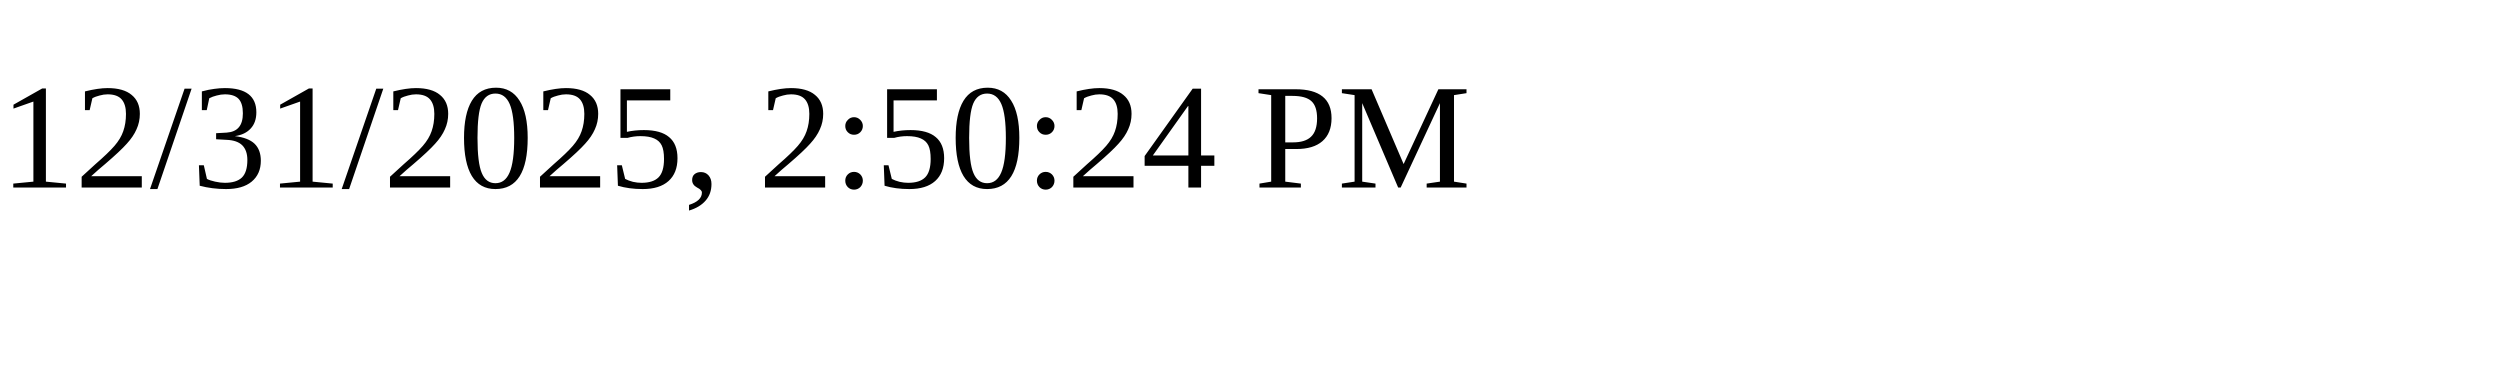
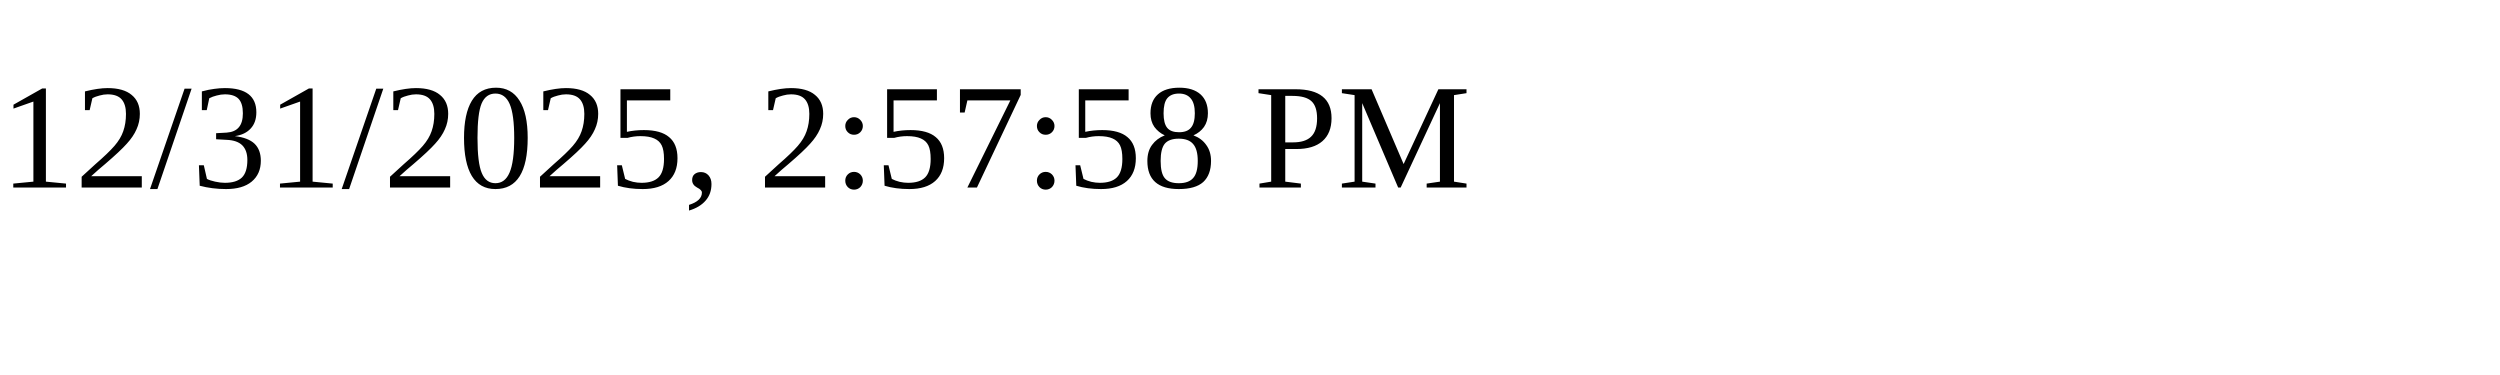
<svg xmlns="http://www.w3.org/2000/svg" height="30" width="200">
-   <text x="0" y="15">12/31/2025, 2:50:24 PM</text>
+   <text x="0" y="15">12/31/2025, 2:57:58 PM</text>
</svg>
